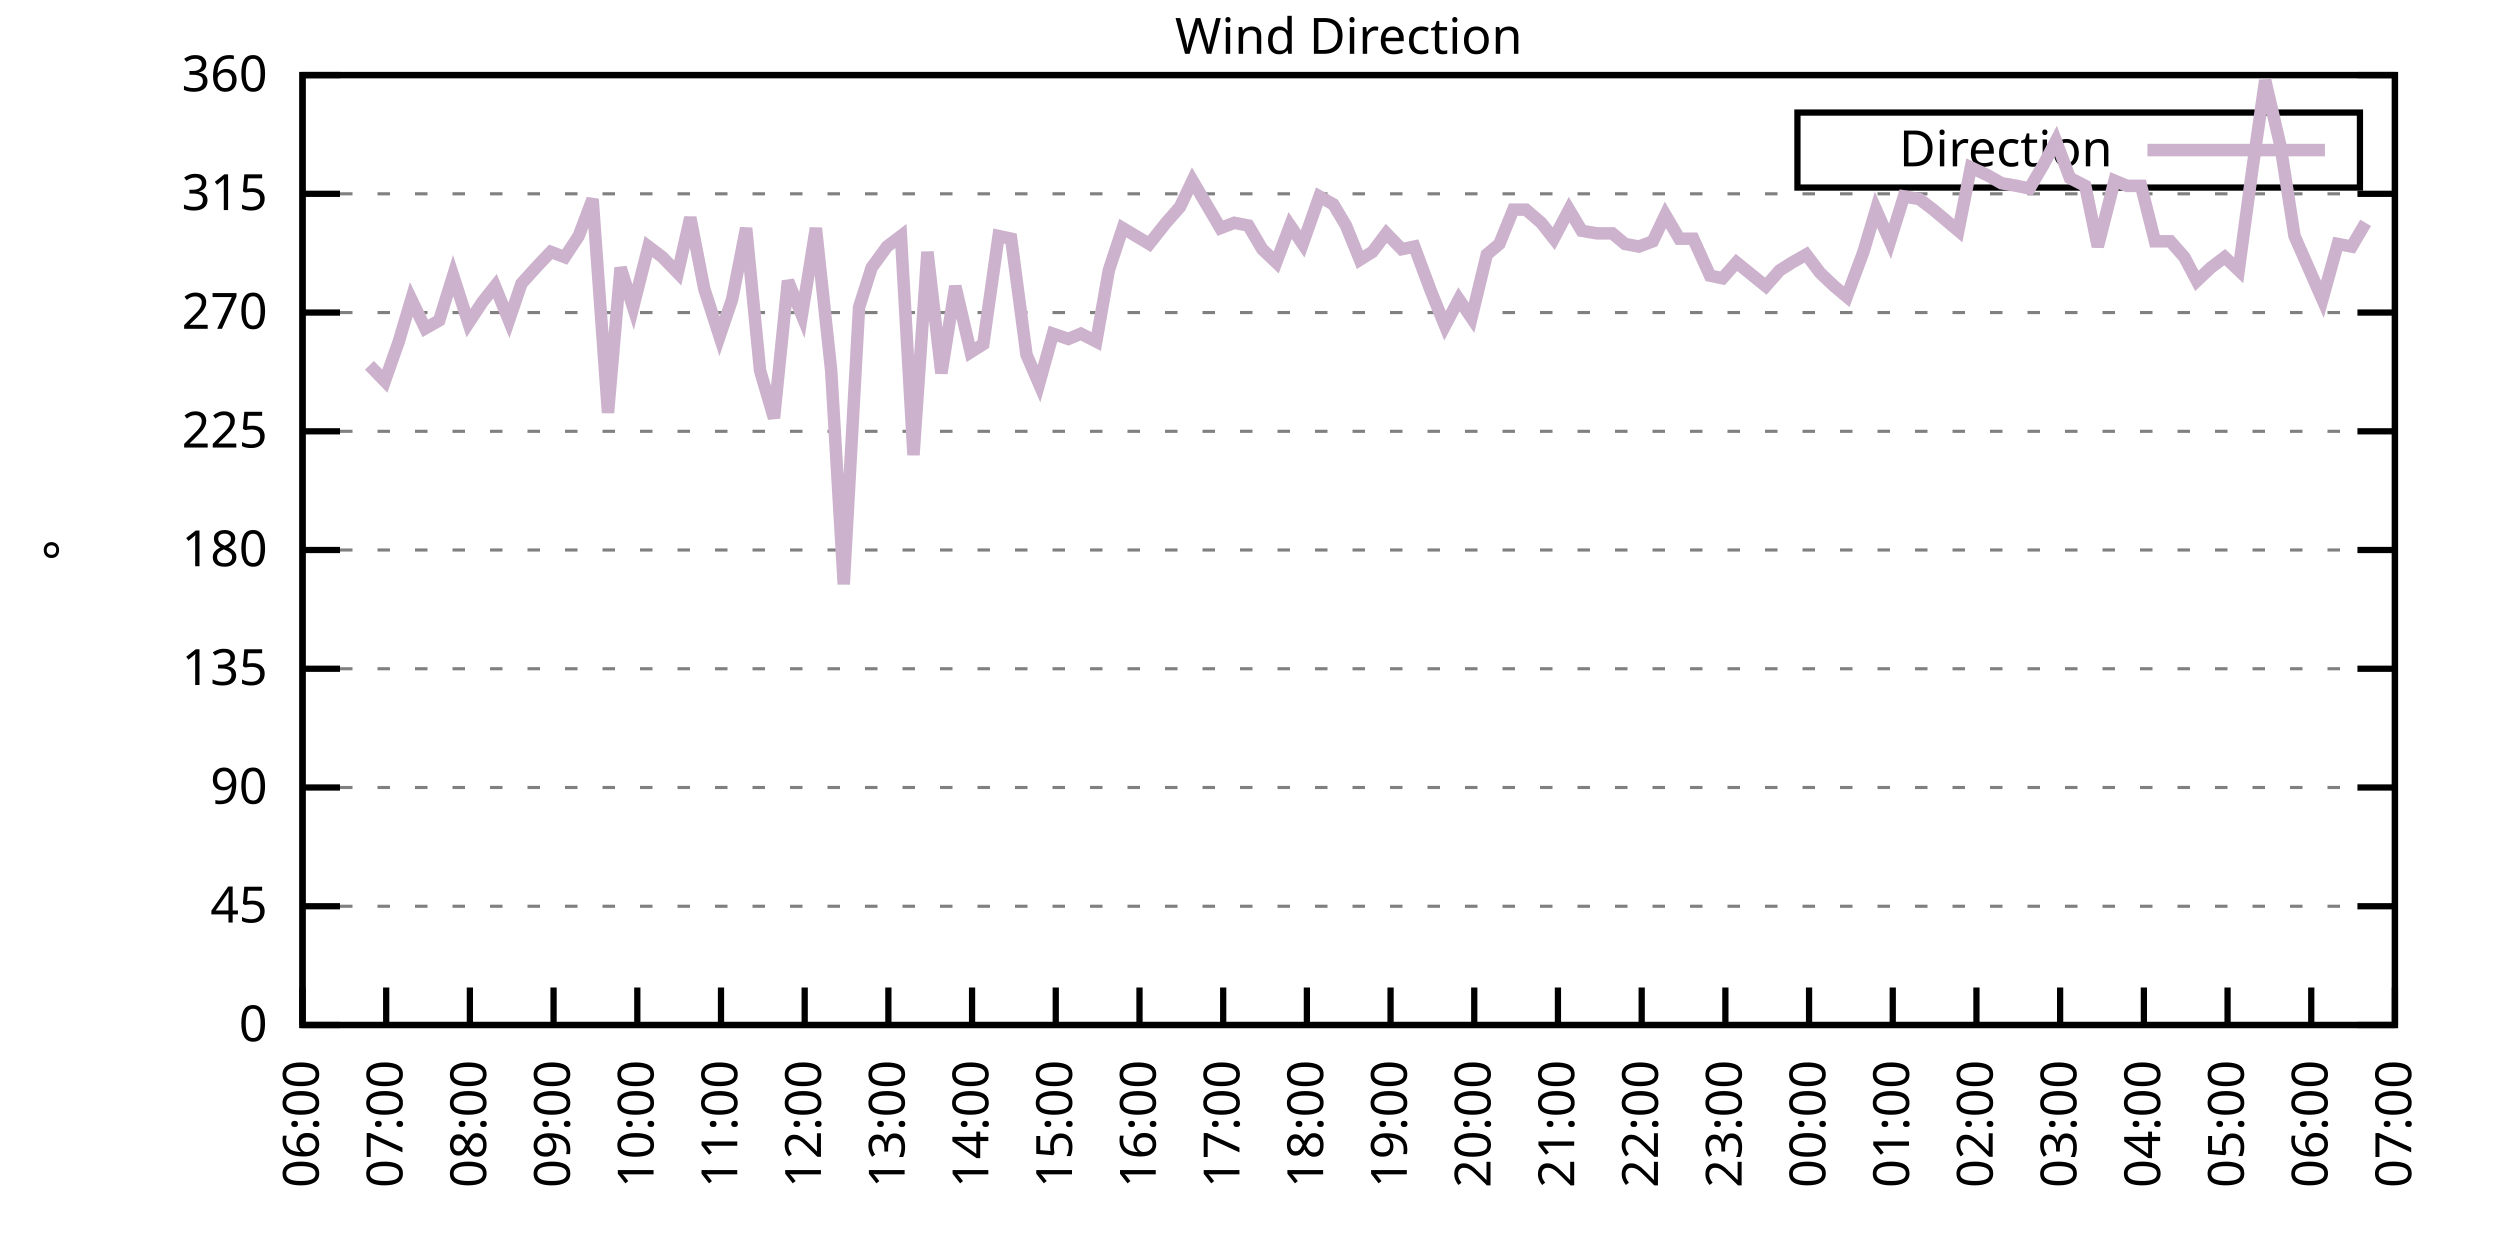
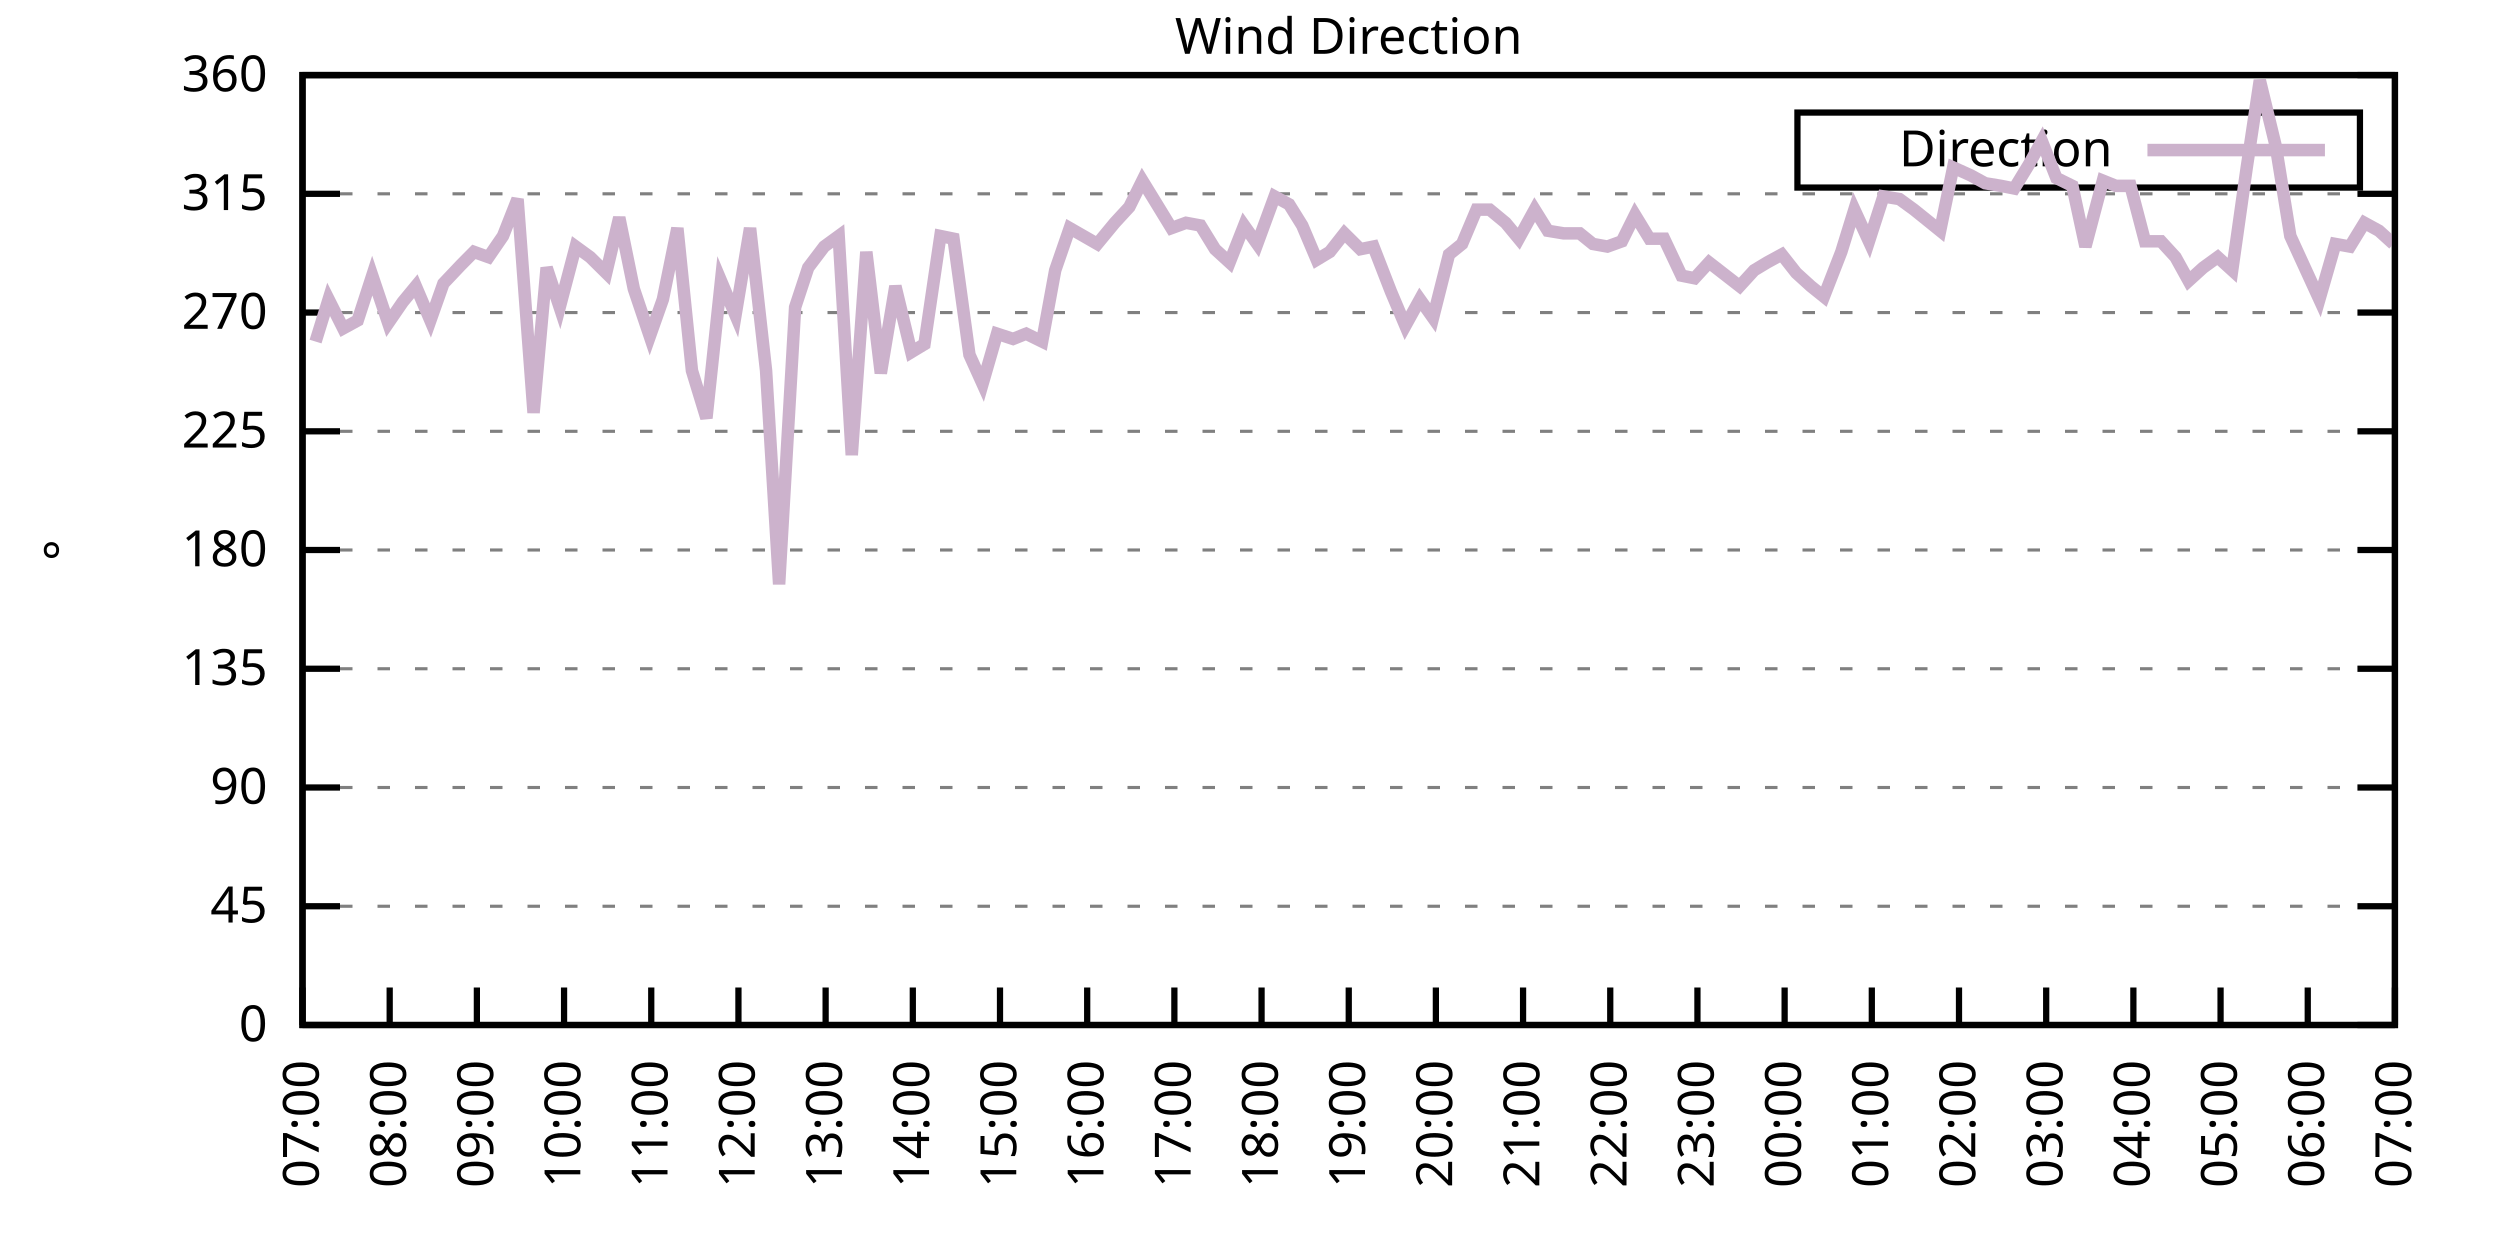
<svg xmlns="http://www.w3.org/2000/svg" xmlns:xlink="http://www.w3.org/1999/xlink" width="400" height="200" viewBox="0 0 400 200">
  <g id="gnuplot_canvas">
    <rect x="0" y="0" width="400" height="200" fill="none" />
    <defs>
      <circle id="gpDot" r="0.5" stroke-width="0.5" stroke="currentColor" />
      <path id="gpPt0" stroke-width="0.333" stroke="currentColor" d="M-1,0 h2 M0,-1 v2" />
      <path id="gpPt1" stroke-width="0.333" stroke="currentColor" d="M-1,-1 L1,1 M1,-1 L-1,1" />
      <path id="gpPt2" stroke-width="0.333" stroke="currentColor" d="M-1,0 L1,0 M0,-1 L0,1 M-1,-1 L1,1 M-1,1 L1,-1" />
      <rect id="gpPt3" stroke-width="0.333" stroke="currentColor" x="-1" y="-1" width="2" height="2" />
      <rect id="gpPt4" stroke-width="0.333" stroke="currentColor" fill="currentColor" x="-1" y="-1" width="2" height="2" />
      <circle id="gpPt5" stroke-width="0.333" stroke="currentColor" cx="0" cy="0" r="1" />
      <use xlink:href="#gpPt5" id="gpPt6" fill="currentColor" stroke="none" />
      <path id="gpPt7" stroke-width="0.333" stroke="currentColor" d="M0,-1.33 L-1.33,0.67 L1.33,0.67 z" />
      <use xlink:href="#gpPt7" id="gpPt8" fill="currentColor" stroke="none" />
      <use xlink:href="#gpPt7" id="gpPt9" stroke="currentColor" transform="rotate(180)" />
      <use xlink:href="#gpPt9" id="gpPt10" fill="currentColor" stroke="none" />
      <use xlink:href="#gpPt3" id="gpPt11" stroke="currentColor" transform="rotate(45)" />
      <use xlink:href="#gpPt11" id="gpPt12" fill="currentColor" stroke="none" />
      <path id="gpPt13" stroke-width="0.333" stroke="currentColor" d="M0,1.330 L1.265,0.411 L0.782,-1.067 L-0.782,-1.076 L-1.265,0.411 z" />
      <use xlink:href="#gpPt13" id="gpPt14" fill="currentColor" stroke="none" />
      <filter id="textbox" filterUnits="objectBoundingBox" x="0" y="0" height="1" width="1">
        <feFlood flood-color="white" flood-opacity="1" result="bgnd" />
        <feComposite in="SourceGraphic" in2="bgnd" operator="atop" />
      </filter>
      <filter id="greybox" filterUnits="objectBoundingBox" x="0" y="0" height="1" width="1">
        <feFlood flood-color="lightgrey" flood-opacity="1" result="grey" />
        <feComposite in="SourceGraphic" in2="grey" operator="atop" />
      </filter>
    </defs>
    <g fill="none" color="white" stroke="currentColor" stroke-width="1.00" stroke-linecap="butt" stroke-linejoin="miter">
</g>
    <g fill="none" color="black" stroke="currentColor" stroke-width="1.00" stroke-linecap="butt" stroke-linejoin="miter">
      <g stroke="none" shape-rendering="crispEdges">
        <polygon fill="rgb(255, 255, 255)" points="48.40,164.00 383.18,164.00 383.18,12.02 48.40,12.02 " />
      </g>
    </g>
    <g fill="none" color="black" stroke="currentColor" stroke-width="1.00" stroke-linecap="butt" stroke-linejoin="miter">
</g>
    <g fill="none" color="black" stroke="black" stroke-width="0.50" stroke-linecap="butt" stroke-linejoin="miter">
</g>
    <g fill="none" color="gray" stroke="currentColor" stroke-width="0.50" stroke-linecap="butt" stroke-linejoin="miter">
      <path stroke="gray" stroke-dasharray="2,4" class="gridline" d="M48.40,164.00 L383.19,164.00  " />
    </g>
    <g fill="none" color="gray" stroke="gray" stroke-width="1.00" stroke-linecap="butt" stroke-linejoin="miter">
</g>
    <g fill="none" color="black" stroke="currentColor" stroke-width="1.00" stroke-linecap="butt" stroke-linejoin="miter">
      <path stroke="black" d="M48.40,164.00 L54.40,164.00 M383.19,164.00 L377.19,164.00  " />
      <g transform="translate(42.80,166.60)" stroke="none" fill="black" font-family="Sans" font-size="8.00" text-anchor="end">
        <text>
          <tspan font-family="Sans"> 0</tspan>
        </text>
      </g>
    </g>
    <g fill="none" color="black" stroke="currentColor" stroke-width="1.00" stroke-linecap="butt" stroke-linejoin="miter">
</g>
    <g fill="none" color="black" stroke="black" stroke-width="0.50" stroke-linecap="butt" stroke-linejoin="miter">
</g>
    <g fill="none" color="gray" stroke="currentColor" stroke-width="0.50" stroke-linecap="butt" stroke-linejoin="miter">
      <path stroke="gray" stroke-dasharray="2,4" class="gridline" d="M48.40,145.00 L383.19,145.00  " />
    </g>
    <g fill="none" color="gray" stroke="gray" stroke-width="1.00" stroke-linecap="butt" stroke-linejoin="miter">
</g>
    <g fill="none" color="black" stroke="currentColor" stroke-width="1.00" stroke-linecap="butt" stroke-linejoin="miter">
      <path stroke="black" d="M48.40,145.00 L54.40,145.00 M383.19,145.00 L377.19,145.00  " />
      <g transform="translate(42.80,147.60)" stroke="none" fill="black" font-family="Sans" font-size="8.00" text-anchor="end">
        <text>
          <tspan font-family="Sans"> 45</tspan>
        </text>
      </g>
    </g>
    <g fill="none" color="black" stroke="currentColor" stroke-width="1.00" stroke-linecap="butt" stroke-linejoin="miter">
</g>
    <g fill="none" color="black" stroke="black" stroke-width="0.50" stroke-linecap="butt" stroke-linejoin="miter">
</g>
    <g fill="none" color="gray" stroke="currentColor" stroke-width="0.50" stroke-linecap="butt" stroke-linejoin="miter">
      <path stroke="gray" stroke-dasharray="2,4" class="gridline" d="M48.40,126.00 L383.19,126.00  " />
    </g>
    <g fill="none" color="gray" stroke="gray" stroke-width="1.00" stroke-linecap="butt" stroke-linejoin="miter">
</g>
    <g fill="none" color="black" stroke="currentColor" stroke-width="1.00" stroke-linecap="butt" stroke-linejoin="miter">
      <path stroke="black" d="M48.40,126.00 L54.40,126.00 M383.19,126.00 L377.19,126.00  " />
      <g transform="translate(42.80,128.60)" stroke="none" fill="black" font-family="Sans" font-size="8.00" text-anchor="end">
        <text>
          <tspan font-family="Sans"> 90</tspan>
        </text>
      </g>
    </g>
    <g fill="none" color="black" stroke="currentColor" stroke-width="1.00" stroke-linecap="butt" stroke-linejoin="miter">
</g>
    <g fill="none" color="black" stroke="black" stroke-width="0.50" stroke-linecap="butt" stroke-linejoin="miter">
</g>
    <g fill="none" color="gray" stroke="currentColor" stroke-width="0.50" stroke-linecap="butt" stroke-linejoin="miter">
      <path stroke="gray" stroke-dasharray="2,4" class="gridline" d="M48.40,107.00 L383.19,107.00  " />
    </g>
    <g fill="none" color="gray" stroke="gray" stroke-width="1.00" stroke-linecap="butt" stroke-linejoin="miter">
</g>
    <g fill="none" color="black" stroke="currentColor" stroke-width="1.00" stroke-linecap="butt" stroke-linejoin="miter">
      <path stroke="black" d="M48.40,107.00 L54.40,107.00 M383.19,107.00 L377.19,107.00  " />
      <g transform="translate(42.80,109.60)" stroke="none" fill="black" font-family="Sans" font-size="8.00" text-anchor="end">
        <text>
          <tspan font-family="Sans"> 135</tspan>
        </text>
      </g>
    </g>
    <g fill="none" color="black" stroke="currentColor" stroke-width="1.00" stroke-linecap="butt" stroke-linejoin="miter">
</g>
    <g fill="none" color="black" stroke="black" stroke-width="0.50" stroke-linecap="butt" stroke-linejoin="miter">
</g>
    <g fill="none" color="gray" stroke="currentColor" stroke-width="0.50" stroke-linecap="butt" stroke-linejoin="miter">
      <path stroke="gray" stroke-dasharray="2,4" class="gridline" d="M48.40,88.00 L383.19,88.00  " />
    </g>
    <g fill="none" color="gray" stroke="gray" stroke-width="1.00" stroke-linecap="butt" stroke-linejoin="miter">
</g>
    <g fill="none" color="black" stroke="currentColor" stroke-width="1.00" stroke-linecap="butt" stroke-linejoin="miter">
      <path stroke="black" d="M48.40,88.00 L54.40,88.00 M383.19,88.00 L377.19,88.00  " />
      <g transform="translate(42.80,90.60)" stroke="none" fill="black" font-family="Sans" font-size="8.00" text-anchor="end">
        <text>
          <tspan font-family="Sans"> 180</tspan>
        </text>
      </g>
    </g>
    <g fill="none" color="black" stroke="currentColor" stroke-width="1.00" stroke-linecap="butt" stroke-linejoin="miter">
</g>
    <g fill="none" color="black" stroke="black" stroke-width="0.50" stroke-linecap="butt" stroke-linejoin="miter">
</g>
    <g fill="none" color="gray" stroke="currentColor" stroke-width="0.50" stroke-linecap="butt" stroke-linejoin="miter">
      <path stroke="gray" stroke-dasharray="2,4" class="gridline" d="M48.40,69.01 L383.19,69.01  " />
    </g>
    <g fill="none" color="gray" stroke="gray" stroke-width="1.00" stroke-linecap="butt" stroke-linejoin="miter">
</g>
    <g fill="none" color="black" stroke="currentColor" stroke-width="1.00" stroke-linecap="butt" stroke-linejoin="miter">
      <path stroke="black" d="M48.40,69.01 L54.40,69.01 M383.19,69.01 L377.19,69.01  " />
      <g transform="translate(42.80,71.61)" stroke="none" fill="black" font-family="Sans" font-size="8.00" text-anchor="end">
        <text>
          <tspan font-family="Sans"> 225</tspan>
        </text>
      </g>
    </g>
    <g fill="none" color="black" stroke="currentColor" stroke-width="1.00" stroke-linecap="butt" stroke-linejoin="miter">
</g>
    <g fill="none" color="black" stroke="black" stroke-width="0.50" stroke-linecap="butt" stroke-linejoin="miter">
</g>
    <g fill="none" color="gray" stroke="currentColor" stroke-width="0.50" stroke-linecap="butt" stroke-linejoin="miter">
      <path stroke="gray" stroke-dasharray="2,4" class="gridline" d="M48.40,50.01 L383.19,50.01  " />
    </g>
    <g fill="none" color="gray" stroke="gray" stroke-width="1.00" stroke-linecap="butt" stroke-linejoin="miter">
</g>
    <g fill="none" color="black" stroke="currentColor" stroke-width="1.00" stroke-linecap="butt" stroke-linejoin="miter">
      <path stroke="black" d="M48.40,50.01 L54.40,50.01 M383.19,50.01 L377.19,50.01  " />
      <g transform="translate(42.80,52.61)" stroke="none" fill="black" font-family="Sans" font-size="8.00" text-anchor="end">
        <text>
          <tspan font-family="Sans"> 270</tspan>
        </text>
      </g>
    </g>
    <g fill="none" color="black" stroke="currentColor" stroke-width="1.00" stroke-linecap="butt" stroke-linejoin="miter">
</g>
    <g fill="none" color="black" stroke="black" stroke-width="0.50" stroke-linecap="butt" stroke-linejoin="miter">
</g>
    <g fill="none" color="gray" stroke="currentColor" stroke-width="0.50" stroke-linecap="butt" stroke-linejoin="miter">
      <path stroke="gray" stroke-dasharray="2,4" class="gridline" d="M48.40,31.01 L383.19,31.01  " />
    </g>
    <g fill="none" color="gray" stroke="gray" stroke-width="1.00" stroke-linecap="butt" stroke-linejoin="miter">
</g>
    <g fill="none" color="black" stroke="currentColor" stroke-width="1.00" stroke-linecap="butt" stroke-linejoin="miter">
      <path stroke="black" d="M48.40,31.01 L54.40,31.01 M383.19,31.01 L377.19,31.01  " />
      <g transform="translate(42.80,33.61)" stroke="none" fill="black" font-family="Sans" font-size="8.00" text-anchor="end">
        <text>
          <tspan font-family="Sans"> 315</tspan>
        </text>
      </g>
    </g>
    <g fill="none" color="black" stroke="currentColor" stroke-width="1.00" stroke-linecap="butt" stroke-linejoin="miter">
</g>
    <g fill="none" color="black" stroke="black" stroke-width="0.50" stroke-linecap="butt" stroke-linejoin="miter">
</g>
    <g fill="none" color="gray" stroke="currentColor" stroke-width="0.50" stroke-linecap="butt" stroke-linejoin="miter">
      <path stroke="gray" stroke-dasharray="2,4" class="gridline" d="M48.40,12.01 L383.19,12.01  " />
    </g>
    <g fill="none" color="gray" stroke="gray" stroke-width="1.00" stroke-linecap="butt" stroke-linejoin="miter">
</g>
    <g fill="none" color="black" stroke="currentColor" stroke-width="1.00" stroke-linecap="butt" stroke-linejoin="miter">
      <path stroke="black" d="M48.40,12.01 L54.40,12.01 M383.19,12.01 L377.19,12.01  " />
      <g transform="translate(42.80,14.61)" stroke="none" fill="black" font-family="Sans" font-size="8.00" text-anchor="end">
        <text>
          <tspan font-family="Sans"> 360</tspan>
        </text>
      </g>
    </g>
    <g fill="none" color="black" stroke="currentColor" stroke-width="1.00" stroke-linecap="butt" stroke-linejoin="miter">
      <path stroke="black" d="M48.40,164.00 L48.40,158.00  " />
      <g transform="translate(51.00,169.60) rotate(270.00)" stroke="none" fill="black" font-family="Sans" font-size="8.00" text-anchor="end">
        <text>
-           <tspan font-family="Sans">06:00</tspan>
-         </text>
-       </g>
-     </g>
-     <g fill="none" color="black" stroke="currentColor" stroke-width="1.00" stroke-linecap="butt" stroke-linejoin="miter">
-       <path stroke="black" d="M61.79,164.00 L61.79,158.00  " />
-       <g transform="translate(64.39,169.60) rotate(270.00)" stroke="none" fill="black" font-family="Sans" font-size="8.00" text-anchor="end">
-         <text>
          <tspan font-family="Sans">07:00</tspan>
        </text>
      </g>
    </g>
    <g fill="none" color="black" stroke="currentColor" stroke-width="1.00" stroke-linecap="butt" stroke-linejoin="miter">
-       <path stroke="black" d="M75.18,164.00 L75.18,158.00  " />
-       <g transform="translate(77.78,169.60) rotate(270.00)" stroke="none" fill="black" font-family="Sans" font-size="8.00" text-anchor="end">
+       <path stroke="black" d="M62.35,164.00 L62.35,158.00  " />
+       <g transform="translate(64.95,169.60) rotate(270.00)" stroke="none" fill="black" font-family="Sans" font-size="8.00" text-anchor="end">
        <text>
          <tspan font-family="Sans">08:00</tspan>
        </text>
      </g>
    </g>
    <g fill="none" color="black" stroke="currentColor" stroke-width="1.00" stroke-linecap="butt" stroke-linejoin="miter">
-       <path stroke="black" d="M88.57,164.00 L88.57,158.00  " />
-       <g transform="translate(91.17,169.60) rotate(270.00)" stroke="none" fill="black" font-family="Sans" font-size="8.00" text-anchor="end">
+       <path stroke="black" d="M76.30,164.00 L76.30,158.00  " />
+       <g transform="translate(78.90,169.60) rotate(270.00)" stroke="none" fill="black" font-family="Sans" font-size="8.00" text-anchor="end">
        <text>
          <tspan font-family="Sans">09:00</tspan>
        </text>
      </g>
    </g>
    <g fill="none" color="black" stroke="currentColor" stroke-width="1.00" stroke-linecap="butt" stroke-linejoin="miter">
-       <path stroke="black" d="M101.97,164.00 L101.97,158.00  " />
-       <g transform="translate(104.57,169.60) rotate(270.00)" stroke="none" fill="black" font-family="Sans" font-size="8.00" text-anchor="end">
+       <path stroke="black" d="M90.25,164.00 L90.25,158.00  " />
+       <g transform="translate(92.85,169.60) rotate(270.00)" stroke="none" fill="black" font-family="Sans" font-size="8.00" text-anchor="end">
        <text>
          <tspan font-family="Sans">10:00</tspan>
        </text>
      </g>
    </g>
    <g fill="none" color="black" stroke="currentColor" stroke-width="1.00" stroke-linecap="butt" stroke-linejoin="miter">
-       <path stroke="black" d="M115.36,164.00 L115.36,158.00  " />
-       <g transform="translate(117.96,169.60) rotate(270.00)" stroke="none" fill="black" font-family="Sans" font-size="8.00" text-anchor="end">
+       <path stroke="black" d="M104.20,164.00 L104.20,158.00  " />
+       <g transform="translate(106.80,169.60) rotate(270.00)" stroke="none" fill="black" font-family="Sans" font-size="8.00" text-anchor="end">
        <text>
          <tspan font-family="Sans">11:00</tspan>
        </text>
      </g>
    </g>
    <g fill="none" color="black" stroke="currentColor" stroke-width="1.00" stroke-linecap="butt" stroke-linejoin="miter">
-       <path stroke="black" d="M128.75,164.00 L128.75,158.00  " />
-       <g transform="translate(131.35,169.60) rotate(270.00)" stroke="none" fill="black" font-family="Sans" font-size="8.00" text-anchor="end">
+       <path stroke="black" d="M118.15,164.00 L118.15,158.00  " />
+       <g transform="translate(120.75,169.60) rotate(270.00)" stroke="none" fill="black" font-family="Sans" font-size="8.00" text-anchor="end">
        <text>
          <tspan font-family="Sans">12:00</tspan>
        </text>
      </g>
    </g>
    <g fill="none" color="black" stroke="currentColor" stroke-width="1.00" stroke-linecap="butt" stroke-linejoin="miter">
-       <path stroke="black" d="M142.14,164.00 L142.14,158.00  " />
-       <g transform="translate(144.74,169.60) rotate(270.00)" stroke="none" fill="black" font-family="Sans" font-size="8.00" text-anchor="end">
+       <path stroke="black" d="M132.10,164.00 L132.10,158.00  " />
+       <g transform="translate(134.70,169.60) rotate(270.00)" stroke="none" fill="black" font-family="Sans" font-size="8.00" text-anchor="end">
        <text>
          <tspan font-family="Sans">13:00</tspan>
        </text>
      </g>
    </g>
    <g fill="none" color="black" stroke="currentColor" stroke-width="1.00" stroke-linecap="butt" stroke-linejoin="miter">
-       <path stroke="black" d="M155.53,164.00 L155.53,158.00  " />
-       <g transform="translate(158.13,169.60) rotate(270.00)" stroke="none" fill="black" font-family="Sans" font-size="8.00" text-anchor="end">
+       <path stroke="black" d="M146.05,164.00 L146.05,158.00  " />
+       <g transform="translate(148.65,169.60) rotate(270.00)" stroke="none" fill="black" font-family="Sans" font-size="8.00" text-anchor="end">
        <text>
          <tspan font-family="Sans">14:00</tspan>
        </text>
      </g>
    </g>
    <g fill="none" color="black" stroke="currentColor" stroke-width="1.00" stroke-linecap="butt" stroke-linejoin="miter">
-       <path stroke="black" d="M168.92,164.00 L168.92,158.00  " />
-       <g transform="translate(171.52,169.60) rotate(270.00)" stroke="none" fill="black" font-family="Sans" font-size="8.00" text-anchor="end">
+       <path stroke="black" d="M160.00,164.00 L160.00,158.00  " />
+       <g transform="translate(162.60,169.60) rotate(270.00)" stroke="none" fill="black" font-family="Sans" font-size="8.00" text-anchor="end">
        <text>
          <tspan font-family="Sans">15:00</tspan>
        </text>
      </g>
    </g>
    <g fill="none" color="black" stroke="currentColor" stroke-width="1.00" stroke-linecap="butt" stroke-linejoin="miter">
-       <path stroke="black" d="M182.32,164.00 L182.32,158.00  " />
-       <g transform="translate(184.92,169.60) rotate(270.00)" stroke="none" fill="black" font-family="Sans" font-size="8.00" text-anchor="end">
+       <path stroke="black" d="M173.95,164.00 L173.95,158.00  " />
+       <g transform="translate(176.55,169.60) rotate(270.00)" stroke="none" fill="black" font-family="Sans" font-size="8.00" text-anchor="end">
        <text>
          <tspan font-family="Sans">16:00</tspan>
        </text>
      </g>
    </g>
    <g fill="none" color="black" stroke="currentColor" stroke-width="1.00" stroke-linecap="butt" stroke-linejoin="miter">
-       <path stroke="black" d="M195.71,164.00 L195.71,158.00  " />
-       <g transform="translate(198.31,169.60) rotate(270.00)" stroke="none" fill="black" font-family="Sans" font-size="8.00" text-anchor="end">
+       <path stroke="black" d="M187.90,164.00 L187.90,158.00  " />
+       <g transform="translate(190.50,169.60) rotate(270.00)" stroke="none" fill="black" font-family="Sans" font-size="8.00" text-anchor="end">
        <text>
          <tspan font-family="Sans">17:00</tspan>
        </text>
      </g>
    </g>
    <g fill="none" color="black" stroke="currentColor" stroke-width="1.00" stroke-linecap="butt" stroke-linejoin="miter">
-       <path stroke="black" d="M209.10,164.00 L209.10,158.00  " />
-       <g transform="translate(211.70,169.60) rotate(270.00)" stroke="none" fill="black" font-family="Sans" font-size="8.00" text-anchor="end">
+       <path stroke="black" d="M201.85,164.00 L201.85,158.00  " />
+       <g transform="translate(204.45,169.60) rotate(270.00)" stroke="none" fill="black" font-family="Sans" font-size="8.00" text-anchor="end">
        <text>
          <tspan font-family="Sans">18:00</tspan>
        </text>
      </g>
    </g>
    <g fill="none" color="black" stroke="currentColor" stroke-width="1.00" stroke-linecap="butt" stroke-linejoin="miter">
-       <path stroke="black" d="M222.49,164.00 L222.49,158.00  " />
-       <g transform="translate(225.09,169.60) rotate(270.00)" stroke="none" fill="black" font-family="Sans" font-size="8.00" text-anchor="end">
+       <path stroke="black" d="M215.80,164.00 L215.80,158.00  " />
+       <g transform="translate(218.40,169.60) rotate(270.00)" stroke="none" fill="black" font-family="Sans" font-size="8.00" text-anchor="end">
        <text>
          <tspan font-family="Sans">19:00</tspan>
        </text>
      </g>
    </g>
    <g fill="none" color="black" stroke="currentColor" stroke-width="1.00" stroke-linecap="butt" stroke-linejoin="miter">
-       <path stroke="black" d="M235.88,164.00 L235.88,158.00  " />
-       <g transform="translate(238.48,169.60) rotate(270.00)" stroke="none" fill="black" font-family="Sans" font-size="8.00" text-anchor="end">
+       <path stroke="black" d="M229.74,164.00 L229.74,158.00  " />
+       <g transform="translate(232.34,169.60) rotate(270.00)" stroke="none" fill="black" font-family="Sans" font-size="8.00" text-anchor="end">
        <text>
          <tspan font-family="Sans">20:00</tspan>
        </text>
      </g>
    </g>
    <g fill="none" color="black" stroke="currentColor" stroke-width="1.00" stroke-linecap="butt" stroke-linejoin="miter">
-       <path stroke="black" d="M249.27,164.00 L249.27,158.00  " />
-       <g transform="translate(251.87,169.60) rotate(270.00)" stroke="none" fill="black" font-family="Sans" font-size="8.00" text-anchor="end">
+       <path stroke="black" d="M243.69,164.00 L243.69,158.00  " />
+       <g transform="translate(246.29,169.60) rotate(270.00)" stroke="none" fill="black" font-family="Sans" font-size="8.00" text-anchor="end">
        <text>
          <tspan font-family="Sans">21:00</tspan>
        </text>
      </g>
    </g>
    <g fill="none" color="black" stroke="currentColor" stroke-width="1.00" stroke-linecap="butt" stroke-linejoin="miter">
-       <path stroke="black" d="M262.67,164.00 L262.67,158.00  " />
-       <g transform="translate(265.27,169.60) rotate(270.00)" stroke="none" fill="black" font-family="Sans" font-size="8.00" text-anchor="end">
+       <path stroke="black" d="M257.64,164.00 L257.64,158.00  " />
+       <g transform="translate(260.24,169.60) rotate(270.00)" stroke="none" fill="black" font-family="Sans" font-size="8.00" text-anchor="end">
        <text>
          <tspan font-family="Sans">22:00</tspan>
        </text>
      </g>
    </g>
    <g fill="none" color="black" stroke="currentColor" stroke-width="1.00" stroke-linecap="butt" stroke-linejoin="miter">
-       <path stroke="black" d="M276.06,164.00 L276.06,158.00  " />
-       <g transform="translate(278.66,169.60) rotate(270.00)" stroke="none" fill="black" font-family="Sans" font-size="8.00" text-anchor="end">
+       <path stroke="black" d="M271.59,164.00 L271.59,158.00  " />
+       <g transform="translate(274.19,169.60) rotate(270.00)" stroke="none" fill="black" font-family="Sans" font-size="8.00" text-anchor="end">
        <text>
          <tspan font-family="Sans">23:00</tspan>
        </text>
      </g>
    </g>
    <g fill="none" color="black" stroke="currentColor" stroke-width="1.00" stroke-linecap="butt" stroke-linejoin="miter">
-       <path stroke="black" d="M289.45,164.00 L289.45,158.00  " />
-       <g transform="translate(292.05,169.60) rotate(270.00)" stroke="none" fill="black" font-family="Sans" font-size="8.00" text-anchor="end">
+       <path stroke="black" d="M285.54,164.00 L285.54,158.00  " />
+       <g transform="translate(288.14,169.60) rotate(270.00)" stroke="none" fill="black" font-family="Sans" font-size="8.00" text-anchor="end">
        <text>
          <tspan font-family="Sans">00:00</tspan>
        </text>
      </g>
    </g>
    <g fill="none" color="black" stroke="currentColor" stroke-width="1.00" stroke-linecap="butt" stroke-linejoin="miter">
-       <path stroke="black" d="M302.84,164.00 L302.84,158.00  " />
-       <g transform="translate(305.44,169.60) rotate(270.00)" stroke="none" fill="black" font-family="Sans" font-size="8.00" text-anchor="end">
+       <path stroke="black" d="M299.49,164.00 L299.49,158.00  " />
+       <g transform="translate(302.09,169.60) rotate(270.00)" stroke="none" fill="black" font-family="Sans" font-size="8.00" text-anchor="end">
        <text>
          <tspan font-family="Sans">01:00</tspan>
        </text>
      </g>
    </g>
    <g fill="none" color="black" stroke="currentColor" stroke-width="1.00" stroke-linecap="butt" stroke-linejoin="miter">
-       <path stroke="black" d="M316.23,164.00 L316.23,158.00  " />
-       <g transform="translate(318.83,169.60) rotate(270.00)" stroke="none" fill="black" font-family="Sans" font-size="8.00" text-anchor="end">
+       <path stroke="black" d="M313.44,164.00 L313.44,158.00  " />
+       <g transform="translate(316.04,169.60) rotate(270.00)" stroke="none" fill="black" font-family="Sans" font-size="8.00" text-anchor="end">
        <text>
          <tspan font-family="Sans">02:00</tspan>
        </text>
      </g>
    </g>
    <g fill="none" color="black" stroke="currentColor" stroke-width="1.00" stroke-linecap="butt" stroke-linejoin="miter">
-       <path stroke="black" d="M329.62,164.00 L329.62,158.00  " />
-       <g transform="translate(332.22,169.60) rotate(270.00)" stroke="none" fill="black" font-family="Sans" font-size="8.00" text-anchor="end">
+       <path stroke="black" d="M327.39,164.00 L327.39,158.00  " />
+       <g transform="translate(329.99,169.60) rotate(270.00)" stroke="none" fill="black" font-family="Sans" font-size="8.00" text-anchor="end">
        <text>
          <tspan font-family="Sans">03:00</tspan>
        </text>
      </g>
    </g>
    <g fill="none" color="black" stroke="currentColor" stroke-width="1.00" stroke-linecap="butt" stroke-linejoin="miter">
-       <path stroke="black" d="M343.02,164.00 L343.02,158.00  " />
-       <g transform="translate(345.62,169.60) rotate(270.00)" stroke="none" fill="black" font-family="Sans" font-size="8.00" text-anchor="end">
+       <path stroke="black" d="M341.34,164.00 L341.34,158.00  " />
+       <g transform="translate(343.94,169.60) rotate(270.00)" stroke="none" fill="black" font-family="Sans" font-size="8.00" text-anchor="end">
        <text>
          <tspan font-family="Sans">04:00</tspan>
        </text>
      </g>
    </g>
    <g fill="none" color="black" stroke="currentColor" stroke-width="1.00" stroke-linecap="butt" stroke-linejoin="miter">
-       <path stroke="black" d="M356.41,164.00 L356.41,158.00  " />
-       <g transform="translate(359.01,169.60) rotate(270.00)" stroke="none" fill="black" font-family="Sans" font-size="8.00" text-anchor="end">
+       <path stroke="black" d="M355.29,164.00 L355.29,158.00  " />
+       <g transform="translate(357.89,169.60) rotate(270.00)" stroke="none" fill="black" font-family="Sans" font-size="8.00" text-anchor="end">
        <text>
          <tspan font-family="Sans">05:00</tspan>
        </text>
      </g>
    </g>
    <g fill="none" color="black" stroke="currentColor" stroke-width="1.00" stroke-linecap="butt" stroke-linejoin="miter">
-       <path stroke="black" d="M369.80,164.00 L369.80,158.00  " />
-       <g transform="translate(372.40,169.60) rotate(270.00)" stroke="none" fill="black" font-family="Sans" font-size="8.00" text-anchor="end">
+       <path stroke="black" d="M369.24,164.00 L369.24,158.00  " />
+       <g transform="translate(371.84,169.60) rotate(270.00)" stroke="none" fill="black" font-family="Sans" font-size="8.00" text-anchor="end">
        <text>
          <tspan font-family="Sans">06:00</tspan>
        </text>
      </g>
    </g>
    <g fill="none" color="black" stroke="currentColor" stroke-width="1.00" stroke-linecap="butt" stroke-linejoin="miter">
      <path stroke="black" d="M383.19,164.00 L383.19,158.00  " />
      <g transform="translate(385.79,169.60) rotate(270.00)" stroke="none" fill="black" font-family="Sans" font-size="8.00" text-anchor="end">
        <text>
          <tspan font-family="Sans">07:00</tspan>
        </text>
      </g>
    </g>
    <g fill="none" color="black" stroke="currentColor" stroke-width="1.00" stroke-linecap="butt" stroke-linejoin="miter">
</g>
    <g fill="none" color="black" stroke="currentColor" stroke-width="1.00" stroke-linecap="butt" stroke-linejoin="miter">
      <path stroke="black" d="M48.40,12.01 L48.40,164.00 L383.19,164.00 L383.19,12.01 L48.40,12.01 Z  " />
    </g>
    <g fill="none" color="black" stroke="currentColor" stroke-width="1.00" stroke-linecap="butt" stroke-linejoin="miter">
</g>
    <g fill="none" color="black" stroke="currentColor" stroke-width="1.00" stroke-linecap="butt" stroke-linejoin="miter">
      <path stroke="black" d="M287.59,30.01 L287.59,18.01 L377.59,18.01 L377.59,30.01 L287.59,30.01 Z  " />
    </g>
    <g id="Wind_direction_plot_1">
      <g fill="none" color="white" stroke="black" stroke-width="2.00" stroke-linecap="butt" stroke-linejoin="miter">
</g>
      <g fill="none" color="black" stroke="currentColor" stroke-width="2.00" stroke-linecap="butt" stroke-linejoin="miter">
        <g transform="translate(337.99,26.61)" stroke="none" fill="black" font-family="Sans" font-size="8.00" text-anchor="end">
          <text>
            <tspan font-family="Sans">Direction</tspan>
          </text>
        </g>
      </g>
      <g fill="none" color="black" stroke="currentColor" stroke-width="2.00" stroke-linecap="butt" stroke-linejoin="miter">
-         <path stroke="rgb(204, 178, 204)" d="M343.59,24.01 L371.99,24.01 M59.11,58.45 L61.57,60.98 L63.80,54.65 L65.81,47.90 L68.04,52.54 L70.27,51.27   L72.50,44.10 L74.96,51.70 L77.19,48.32 L79.20,45.79 L81.43,51.27 L83.44,45.36 L86.12,42.41 L88.13,40.30   L90.36,41.14 L92.59,37.76 L94.82,31.85 L97.28,66.05 L99.29,42.83 L101.30,49.16 L103.75,39.45 L105.98,41.14   L108.44,43.67 L110.45,34.81 L112.68,46.21 L115.13,53.81 L117.14,47.90 L119.38,36.50 L121.61,59.30 L123.84,66.90   L126.07,44.94 L128.30,50.43 L130.54,36.50 L132.99,59.30 L135.00,93.49 L137.45,49.16 L139.46,42.83 L141.92,39.45   L144.15,37.76 L146.16,72.81 L148.39,40.30 L150.62,59.72 L152.85,45.79 L155.31,56.34 L157.32,55.07 L159.77,37.76   L161.78,38.19 L164.24,56.76 L166.25,61.41 L168.48,53.39 L170.93,54.23 L172.94,53.39 L175.40,54.65 L177.41,43.25   L179.64,36.50 L183.88,39.03 L186.56,35.65 L188.79,33.12 L190.80,28.90 L193.03,32.70 L195.26,36.50 L197.49,35.65   L199.73,36.08 L201.96,39.87 L204.19,41.99 L206.42,36.08 L208.43,39.03 L211.11,31.43 L213.34,32.70 L215.35,36.08   L217.58,41.56 L219.59,40.30 L221.82,37.34 L224.28,39.87 L226.29,39.45 L228.96,46.63 L231.20,52.12 L233.43,47.90   L235.44,50.85 L237.89,40.72 L239.90,39.03 L242.13,33.54 L244.14,33.54 L246.60,35.65 L248.60,38.19 L251.06,33.54   L253.07,36.92 L255.52,37.34 L257.98,37.34 L259.99,39.03 L262.22,39.45 L264.45,38.61 L266.46,34.39 L268.69,38.19   L270.92,38.19 L273.60,44.10 L275.61,44.52 L277.84,41.99 L282.53,45.79 L284.76,43.25 L286.77,41.99 L289.00,40.72   L291.23,43.67 L293.47,45.79 L295.48,47.47 L298.15,40.30 L300.16,33.54 L302.39,38.61 L304.63,31.43 L307.08,31.85   L309.31,33.54 L311.32,35.23 L313.33,36.92 L315.34,26.79 L318.02,28.05 L320.25,29.32 L322.70,29.74 L324.71,30.16   L326.95,26.36 L328.95,22.56 L331.19,28.48 L333.64,29.74 L335.65,39.45 L338.33,28.90 L340.34,29.74 L342.57,29.74   L344.80,38.61 L347.26,38.61 L349.49,41.14 L351.50,44.94 L353.73,42.83 L355.96,41.14 L358.19,43.25 L360.42,26.79   L362.43,12.85 L364.89,23.41 L367.12,37.76 L371.58,47.90 L374.04,39.03 L376.27,39.45 L378.50,35.65  " />
+         <path stroke="rgb(204, 178, 204)" d="M343.59,24.01 L371.99,24.01 M50.49,54.65 L52.58,47.90 L54.91,52.54 L57.23,51.27 L59.56,44.10 L62.12,51.70   L64.44,48.32 L66.53,45.79 L68.86,51.27 L70.95,45.36 L73.74,42.41 L75.83,40.30 L78.16,41.14 L80.48,37.76   L82.81,31.85 L85.37,66.05 L87.46,42.83 L89.55,49.16 L92.11,39.45 L94.43,41.14 L96.99,43.67 L99.08,34.81   L101.41,46.21 L103.97,53.81 L106.06,47.90 L108.38,36.50 L110.71,59.30 L113.03,66.90 L115.36,44.94 L117.68,50.43   L120.01,36.50 L122.57,59.30 L124.66,93.49 L127.22,49.16 L129.31,42.83 L131.87,39.45 L134.19,37.76 L136.28,72.81   L138.61,40.30 L140.93,59.72 L143.26,45.79 L145.81,56.34 L147.91,55.07 L150.46,37.76 L152.56,38.19 L155.11,56.76   L157.21,61.41 L159.53,53.39 L162.09,54.23 L164.18,53.39 L166.74,54.65 L168.83,43.25 L171.16,36.50 L175.57,39.03   L178.36,35.65 L180.69,33.12 L182.78,28.90 L185.11,32.70 L187.43,36.50 L189.76,35.65 L192.08,36.08 L194.41,39.87   L196.73,41.99 L199.06,36.08 L201.15,39.03 L203.94,31.43 L206.26,32.70 L208.36,36.08 L210.68,41.56 L212.77,40.30   L215.10,37.34 L217.65,39.87 L219.75,39.45 L222.54,46.63 L224.86,52.12 L227.19,47.90 L229.28,50.85 L231.84,40.72   L233.93,39.03 L236.25,33.54 L238.35,33.54 L240.90,35.65 L243.00,38.19 L245.55,33.54 L247.65,36.92 L250.20,37.34   L252.76,37.34 L254.85,39.03 L257.18,39.45 L259.50,38.61 L261.60,34.39 L263.92,38.19 L266.25,38.19 L269.04,44.10   L271.13,44.52 L273.45,41.99 L278.34,45.79 L280.66,43.25 L282.75,41.99 L285.08,40.72 L287.40,43.67 L289.73,45.79   L291.82,47.47 L294.61,40.30 L296.70,33.54 L299.03,38.61 L301.35,31.43 L303.91,31.85 L306.23,33.54 L308.33,35.23   L310.42,36.92 L312.51,26.79 L315.30,28.05 L317.63,29.32 L320.18,29.74 L322.28,30.16 L324.60,26.36 L326.69,22.56   L329.02,28.48 L331.58,29.74 L333.67,39.45 L336.46,28.90 L338.55,29.74 L340.88,29.74 L343.20,38.61 L345.76,38.61   L348.08,41.14 L350.18,44.94 L352.50,42.83 L354.83,41.14 L357.15,43.25 L359.48,26.79 L361.57,12.85 L364.13,23.41   L366.45,37.76 L371.10,47.90 L373.66,39.03 L375.98,39.45 L378.31,35.65 L380.63,36.92 L382.96,39.03  " />
      </g>
    </g>
    <g fill="none" color="black" stroke="currentColor" stroke-width="2.00" stroke-linecap="butt" stroke-linejoin="miter">
</g>
    <g fill="none" color="black" stroke="black" stroke-width="1.00" stroke-linecap="butt" stroke-linejoin="miter">
</g>
    <g fill="none" color="black" stroke="currentColor" stroke-width="1.00" stroke-linecap="butt" stroke-linejoin="miter">
      <path stroke="black" d="M48.40,12.01 L48.40,164.00 L383.19,164.00 L383.19,12.01 L48.40,12.01 Z  " />
      <g transform="translate(12.80,88.01) rotate(270.00)" stroke="none" fill="black" font-family="Sans" font-size="8.00" text-anchor="middle">
        <text>
          <tspan font-family="Sans">°</tspan>
        </text>
      </g>
    </g>
    <g fill="none" color="black" stroke="currentColor" stroke-width="1.00" stroke-linecap="butt" stroke-linejoin="miter">
</g>
    <g fill="none" color="black" stroke="currentColor" stroke-width="1.00" stroke-linecap="butt" stroke-linejoin="miter">
      <g transform="translate(215.79,8.61)" stroke="none" fill="black" font-family="Sans" font-size="8.00" text-anchor="middle">
        <text>
          <tspan font-family="Sans">Wind Direction</tspan>
        </text>
      </g>
    </g>
    <g fill="none" color="black" stroke="currentColor" stroke-width="1.00" stroke-linecap="butt" stroke-linejoin="miter">
</g>
  </g>
</svg>
